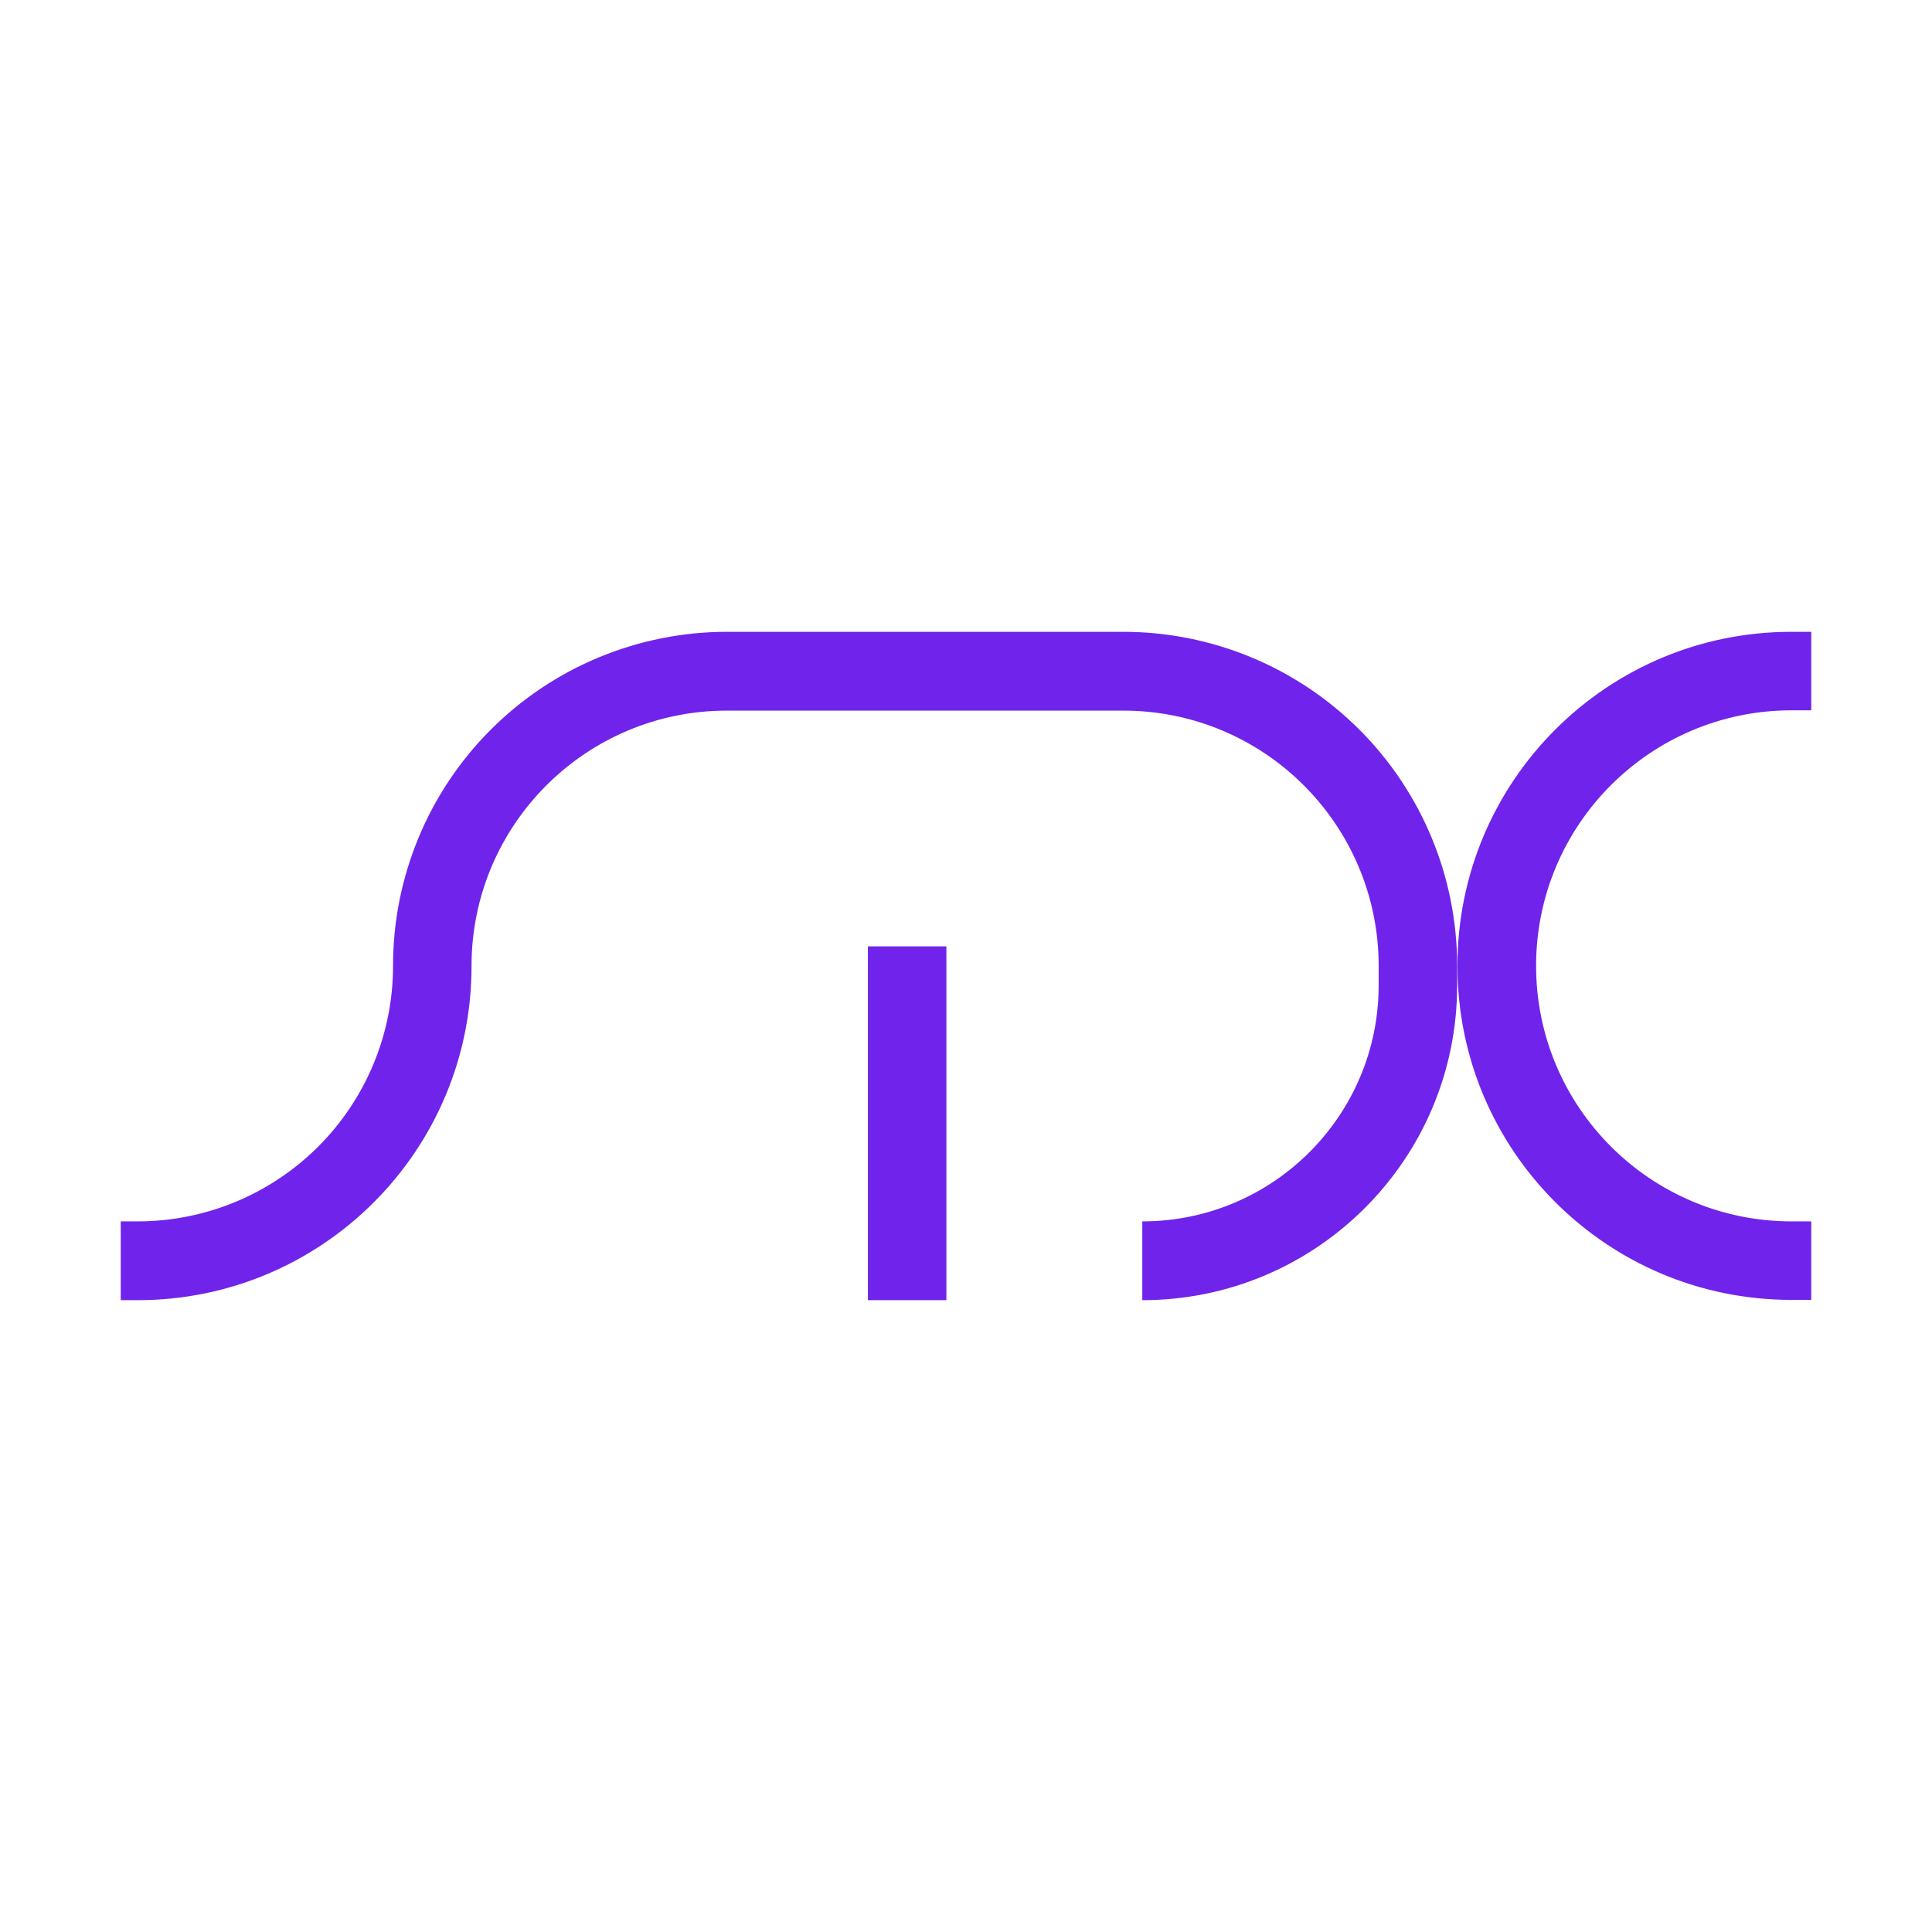
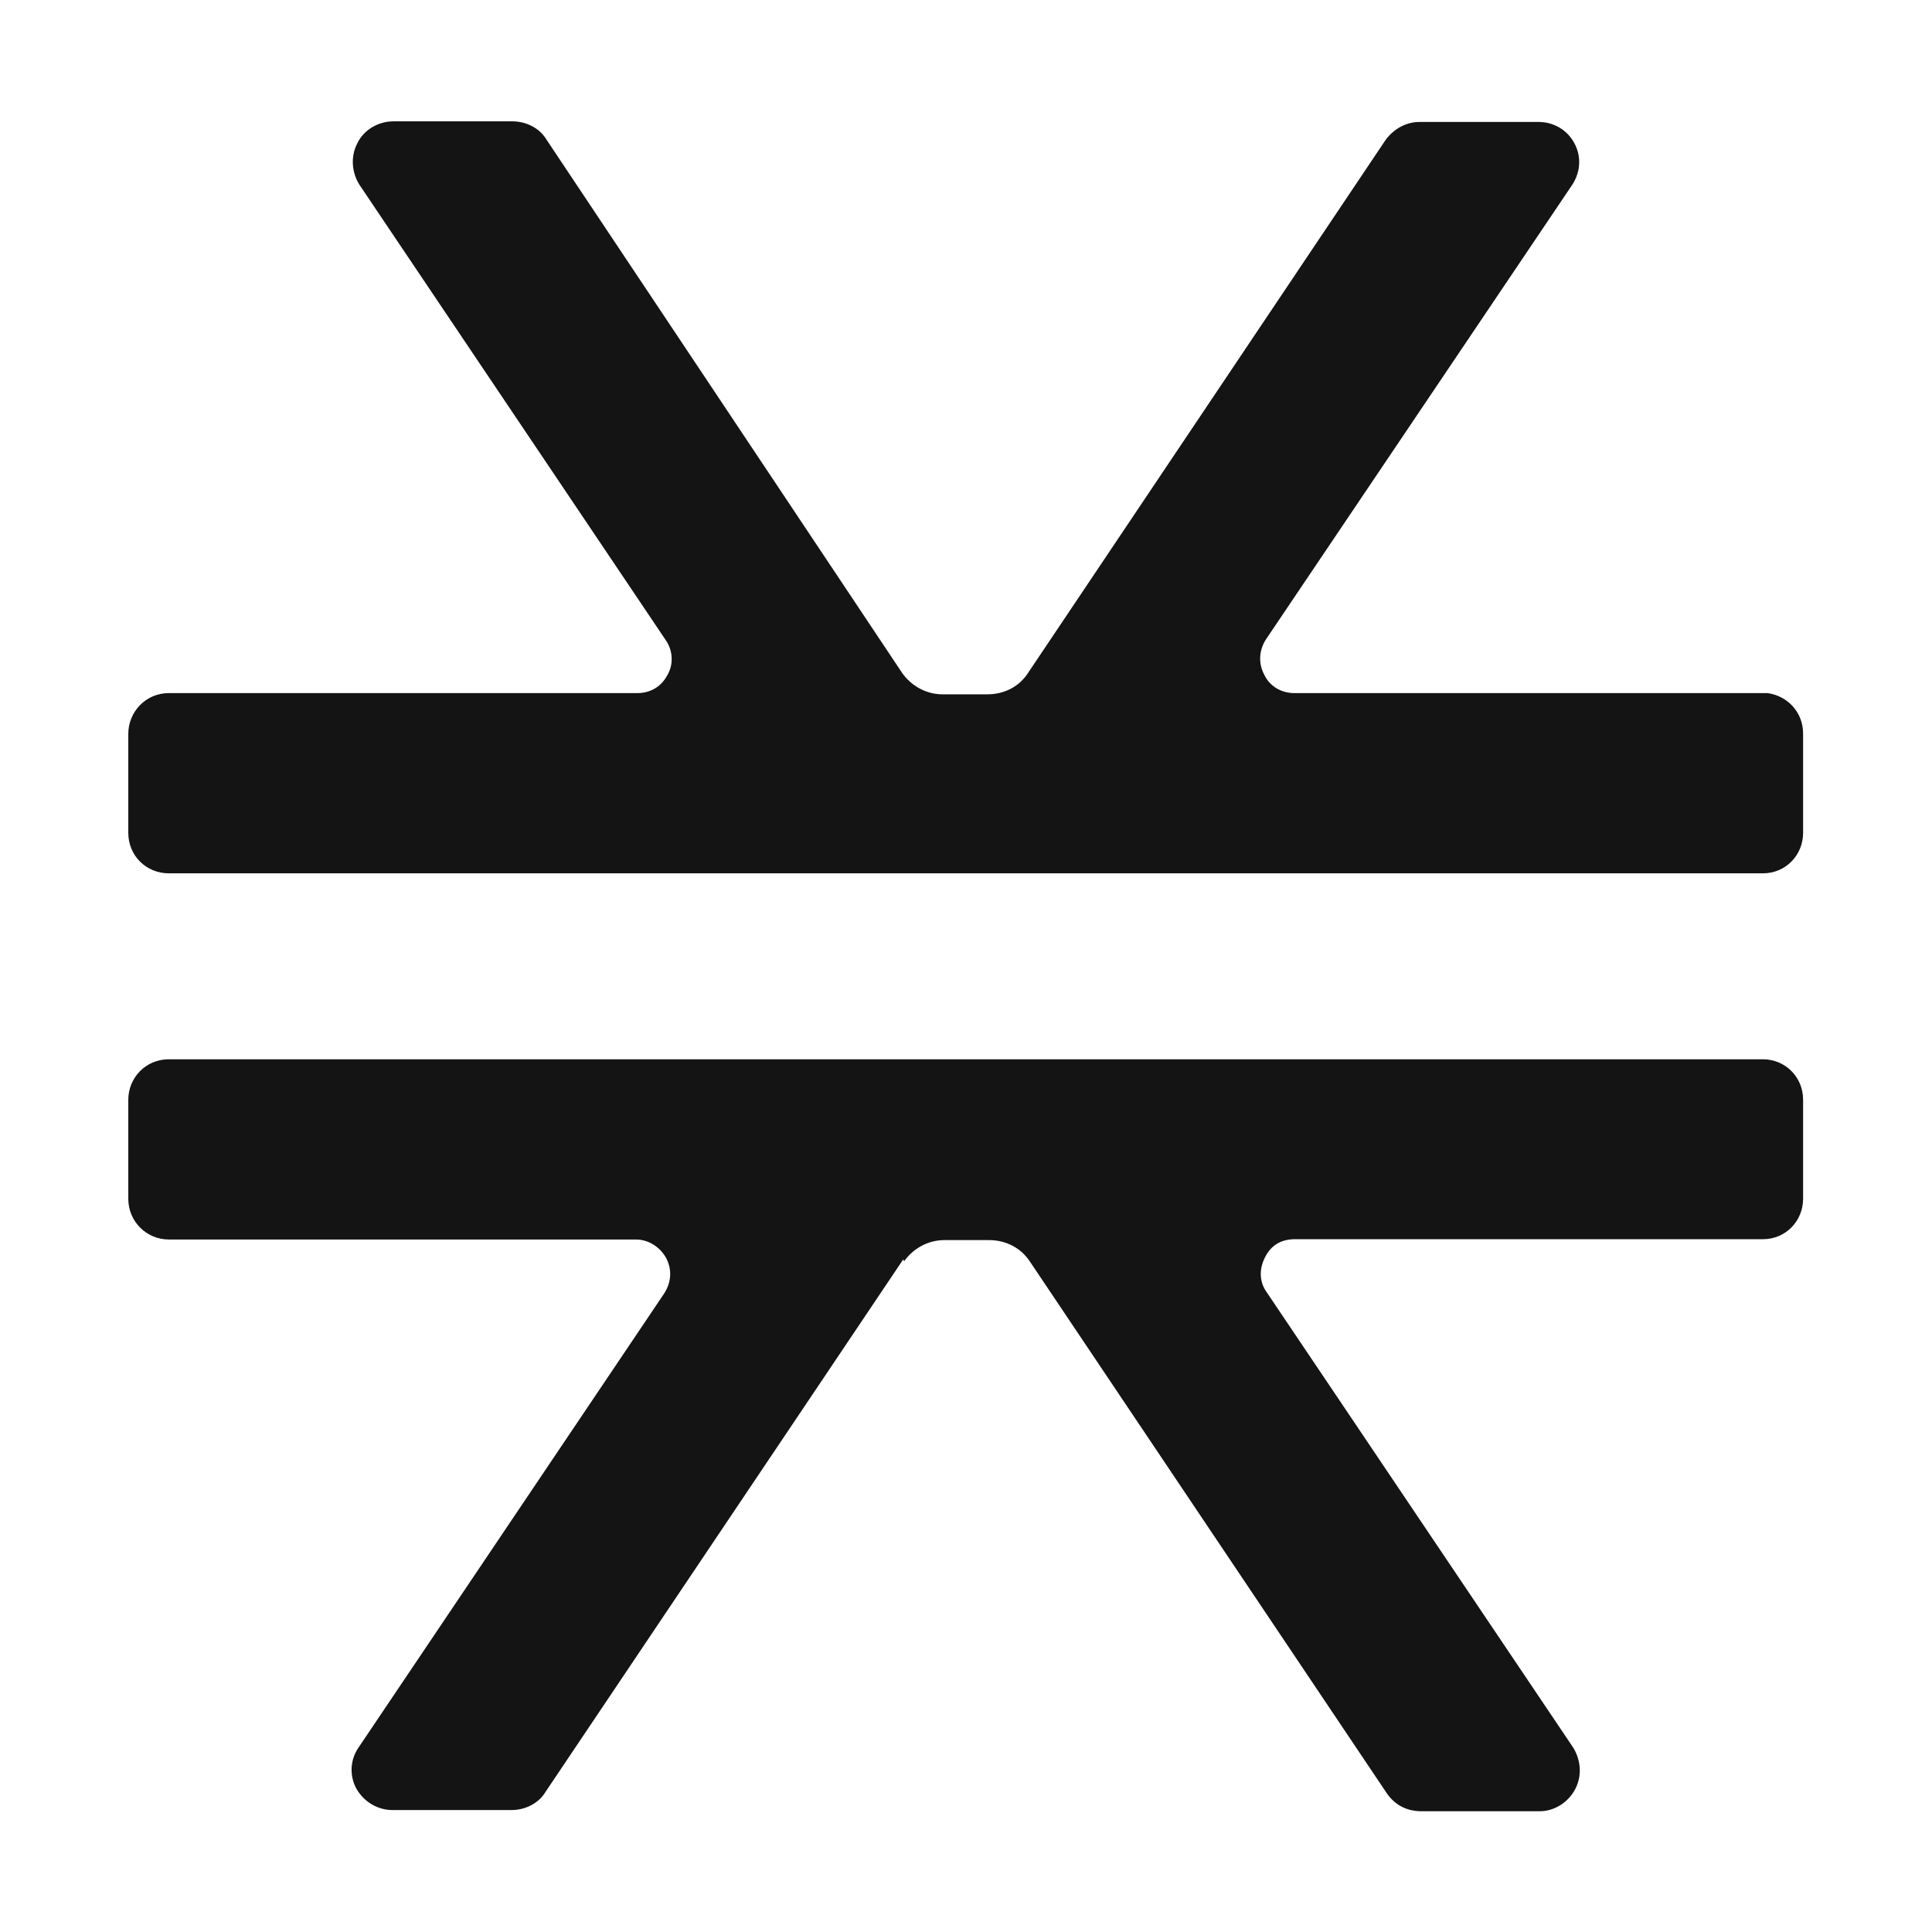
- <svg xmlns="http://www.w3.org/2000/svg" fill="#7023EB" viewBox="0 0 64 64">
-   <path d="M24.08 23.54A8.46 8.46 0 0 0 15.62 32 11.06 11.06 0 0 1 4.56 43.07H4v-2.61h.55A8.46 8.46 0 0 0 13.02 32a11.06 11.06 0 0 1 11.07-11.07H37.2A11.06 11.06 0 0 1 48.27 32v.64a10.43 10.43 0 0 1-10.43 10.43v-2.61c4.33 0 7.83-3.51 7.83-7.82V32a8.46 8.46 0 0 0-8.46-8.46zM48.28 32a11.06 11.06 0 0 1 11.06-11.07H60v2.6h-.65a8.46 8.46 0 1 0 0 16.93H60v2.6h-.65A11.06 11.06 0 0 1 48.28 32m-19.53-.65v11.72h2.6V31.35z" />
+ <svg xmlns="http://www.w3.org/2000/svg" fill="#141414" viewBox="0 0 64 64">
+   <path fill-rule="evenodd" d="M41.88 22.35c-.2-.37-.18-.82.07-1.19L52.09 6.11c.27-.42.3-.94.06-1.37-.24-.45-.7-.7-1.18-.7h-3.95c-.43 0-.85.22-1.13.61L34.05 22.3c-.3.46-.8.7-1.34.7h-1.49c-.54 0-1.03-.28-1.33-.7L18.1 4.62c-.24-.4-.7-.6-1.12-.6h-3.95c-.49 0-.97.27-1.19.72-.24.46-.18.98.06 1.37L22.05 21.2c.24.34.27.8.06 1.16-.21.4-.58.6-1 .6H5.59c-.76 0-1.34.62-1.34 1.35v3.28c0 .76.6 1.34 1.34 1.34H58.4c.76 0 1.33-.61 1.33-1.34V24.3c0-.7-.51-1.25-1.18-1.34H42.88c-.42 0-.81-.21-1-.61M29.92 41.72 18.07 59.36c-.24.4-.7.6-1.12.6H13c-.49 0-.94-.27-1.19-.7a1.3 1.3 0 0 1 .06-1.36L22 42.85c.24-.37.27-.8.06-1.19-.21-.36-.58-.6-1-.6H5.59c-.73 0-1.34-.59-1.34-1.35v-3.28c0-.73.58-1.34 1.34-1.34H58.4c.73 0 1.33.58 1.33 1.34v3.28c0 .73-.57 1.34-1.33 1.34H42.9q-.7 0-1 .61c-.2.4-.18.82.07 1.16L52.12 57.9c.24.4.3.91.06 1.37-.24.45-.7.73-1.18.73h-3.95q-.7-.02-1.1-.58L34.11 41.78c-.3-.45-.8-.7-1.34-.7h-1.49c-.54 0-1.03.28-1.33.7z" />
</svg>
